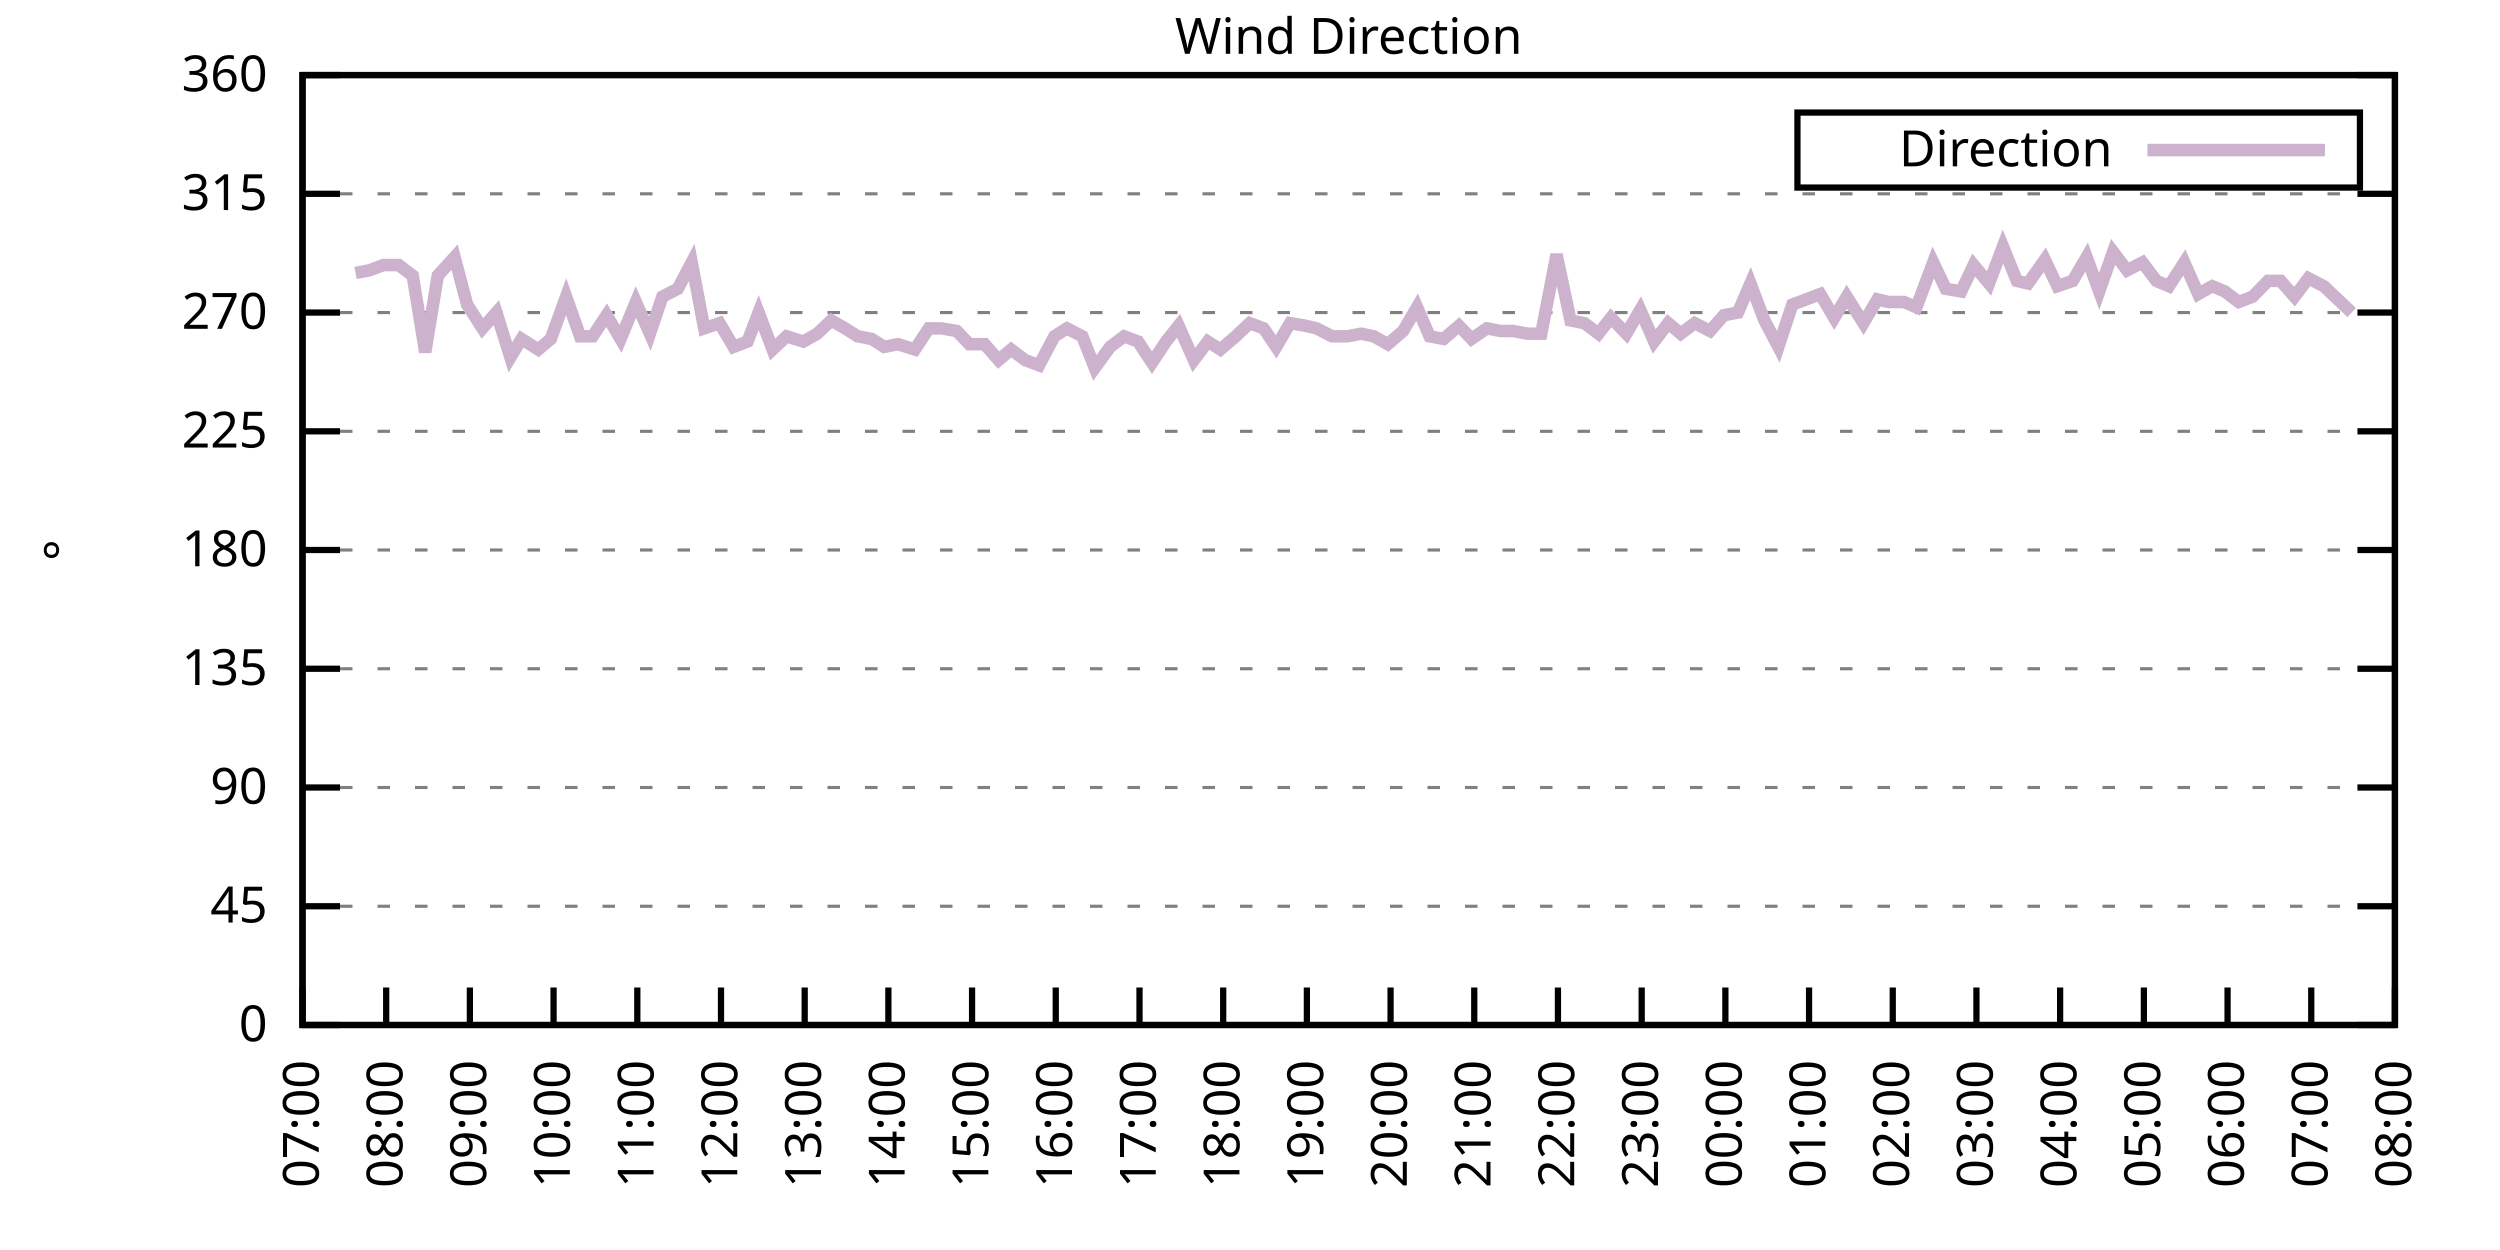
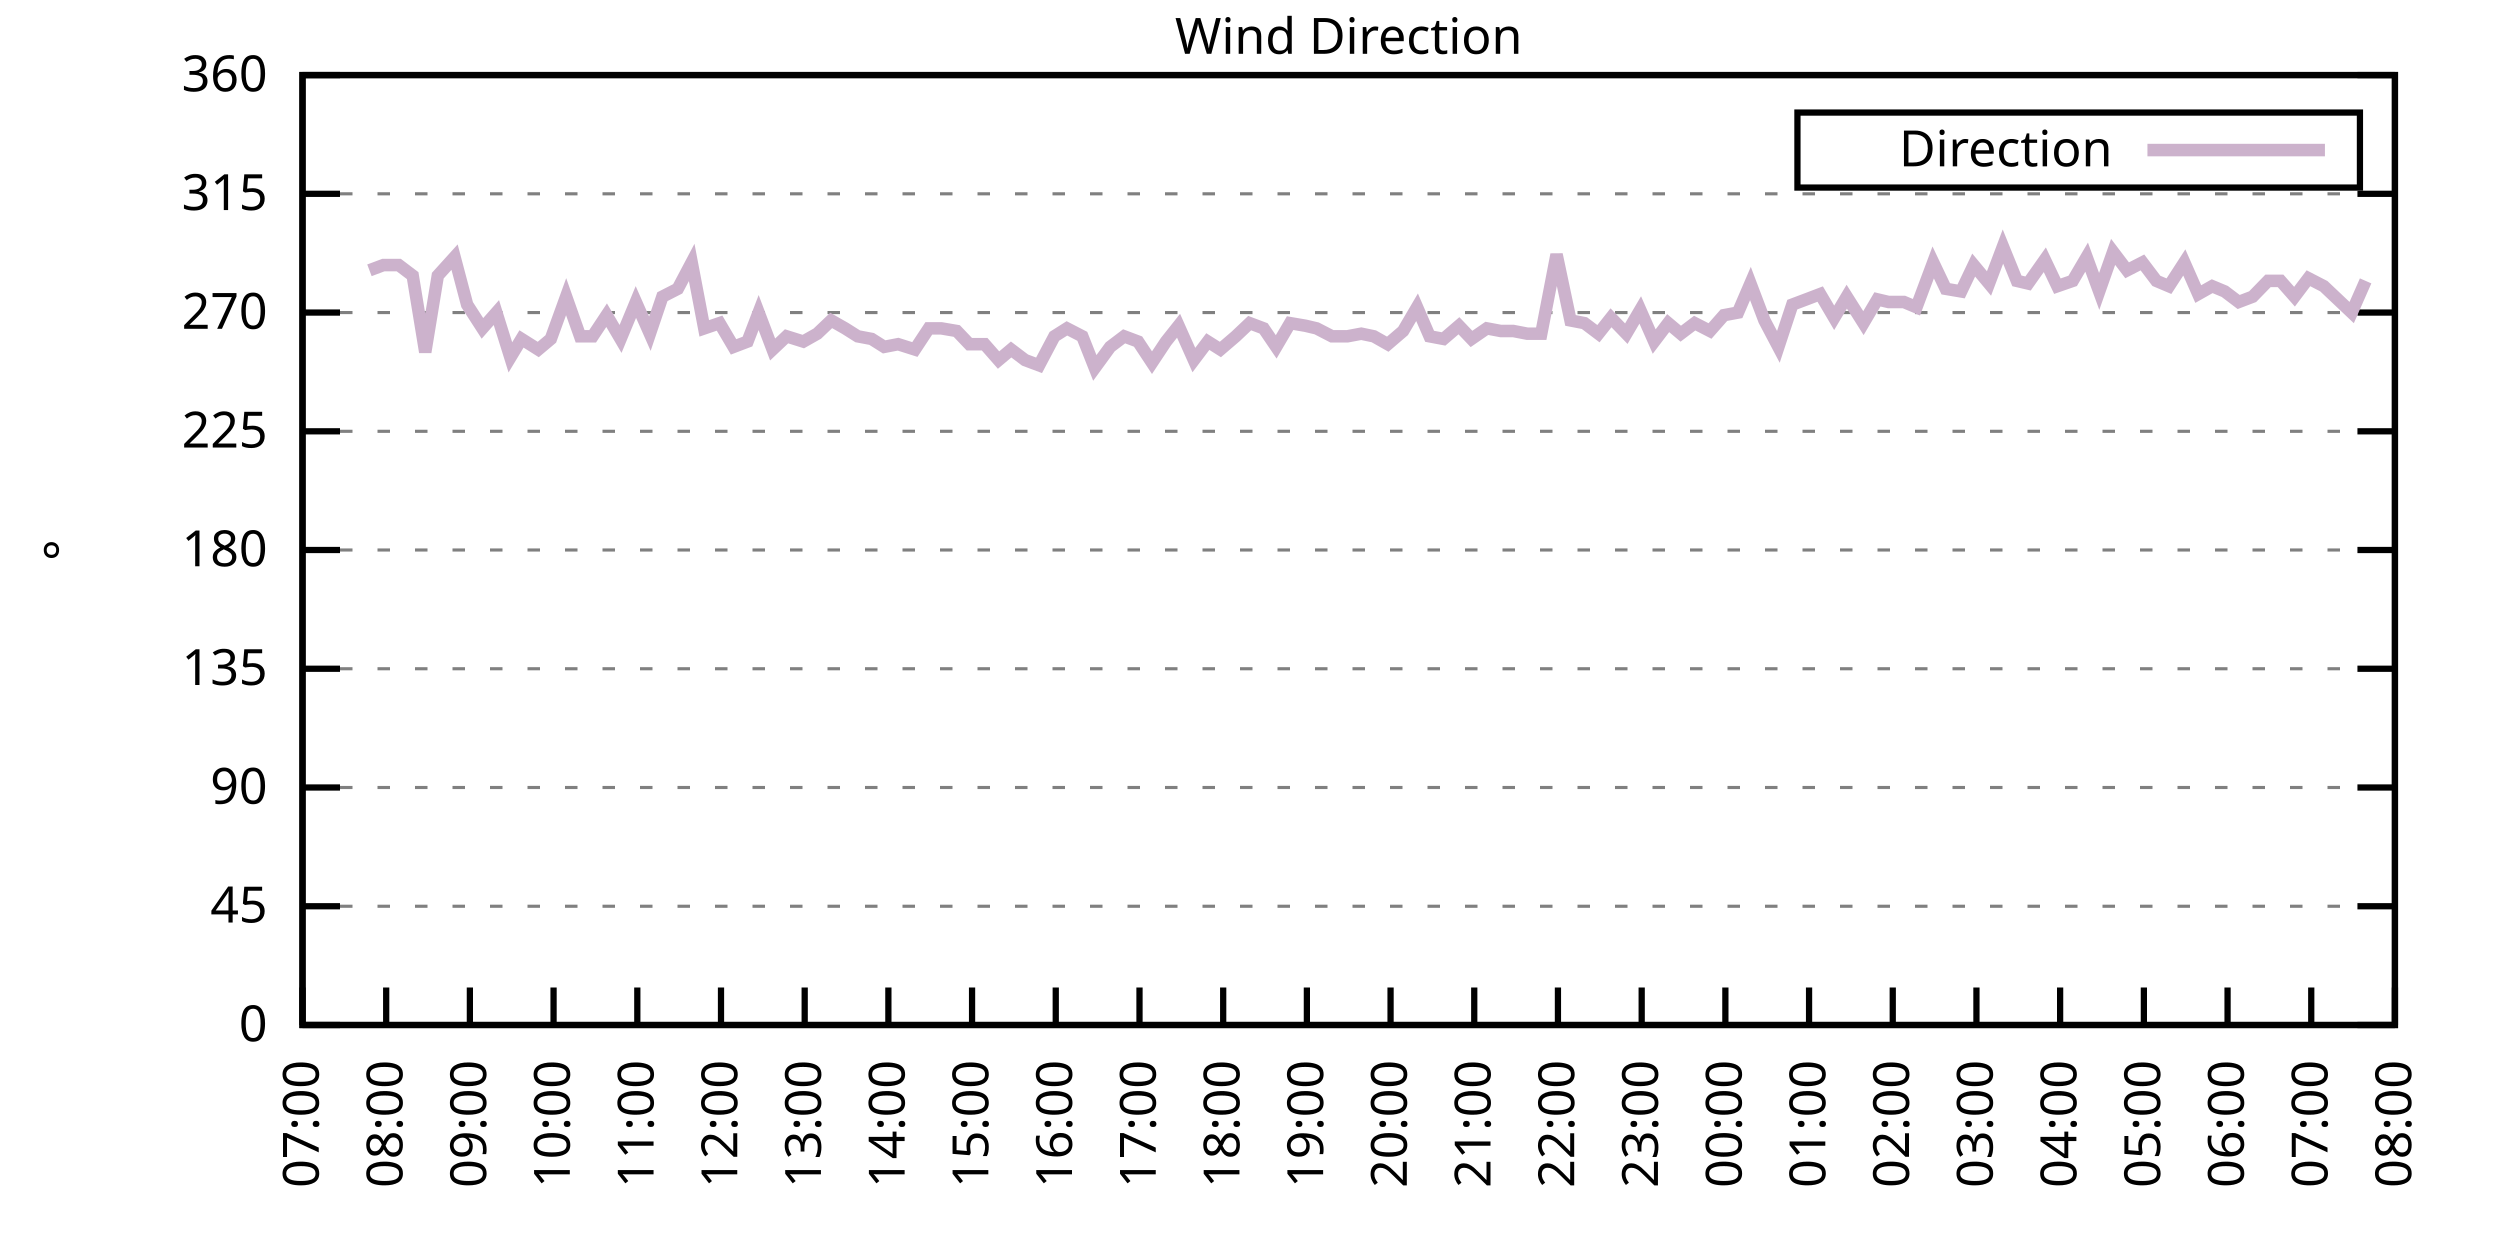
<svg xmlns="http://www.w3.org/2000/svg" xmlns:xlink="http://www.w3.org/1999/xlink" width="400" height="200" viewBox="0 0 400 200">
  <g id="gnuplot_canvas">
    <rect x="0" y="0" width="400" height="200" fill="none" />
    <defs>
      <circle id="gpDot" r="0.5" stroke-width="0.5" stroke="currentColor" />
      <path id="gpPt0" stroke-width="0.333" stroke="currentColor" d="M-1,0 h2 M0,-1 v2" />
      <path id="gpPt1" stroke-width="0.333" stroke="currentColor" d="M-1,-1 L1,1 M1,-1 L-1,1" />
      <path id="gpPt2" stroke-width="0.333" stroke="currentColor" d="M-1,0 L1,0 M0,-1 L0,1 M-1,-1 L1,1 M-1,1 L1,-1" />
      <rect id="gpPt3" stroke-width="0.333" stroke="currentColor" x="-1" y="-1" width="2" height="2" />
      <rect id="gpPt4" stroke-width="0.333" stroke="currentColor" fill="currentColor" x="-1" y="-1" width="2" height="2" />
      <circle id="gpPt5" stroke-width="0.333" stroke="currentColor" cx="0" cy="0" r="1" />
      <use xlink:href="#gpPt5" id="gpPt6" fill="currentColor" stroke="none" />
      <path id="gpPt7" stroke-width="0.333" stroke="currentColor" d="M0,-1.33 L-1.33,0.67 L1.33,0.67 z" />
      <use xlink:href="#gpPt7" id="gpPt8" fill="currentColor" stroke="none" />
      <use xlink:href="#gpPt7" id="gpPt9" stroke="currentColor" transform="rotate(180)" />
      <use xlink:href="#gpPt9" id="gpPt10" fill="currentColor" stroke="none" />
      <use xlink:href="#gpPt3" id="gpPt11" stroke="currentColor" transform="rotate(45)" />
      <use xlink:href="#gpPt11" id="gpPt12" fill="currentColor" stroke="none" />
      <path id="gpPt13" stroke-width="0.333" stroke="currentColor" d="M0,1.330 L1.265,0.411 L0.782,-1.067 L-0.782,-1.076 L-1.265,0.411 z" />
      <use xlink:href="#gpPt13" id="gpPt14" fill="currentColor" stroke="none" />
      <filter id="textbox" filterUnits="objectBoundingBox" x="0" y="0" height="1" width="1">
        <feFlood flood-color="white" flood-opacity="1" result="bgnd" />
        <feComposite in="SourceGraphic" in2="bgnd" operator="atop" />
      </filter>
      <filter id="greybox" filterUnits="objectBoundingBox" x="0" y="0" height="1" width="1">
        <feFlood flood-color="lightgrey" flood-opacity="1" result="grey" />
        <feComposite in="SourceGraphic" in2="grey" operator="atop" />
      </filter>
    </defs>
    <g fill="none" color="white" stroke="currentColor" stroke-width="1.00" stroke-linecap="butt" stroke-linejoin="miter">
</g>
    <g fill="none" color="black" stroke="currentColor" stroke-width="1.00" stroke-linecap="butt" stroke-linejoin="miter">
      <g stroke="none" shape-rendering="crispEdges">
        <polygon fill="rgb(255, 255, 255)" points="48.40,164.00 383.18,164.00 383.18,12.02 48.40,12.02 " />
      </g>
    </g>
    <g fill="none" color="black" stroke="currentColor" stroke-width="1.00" stroke-linecap="butt" stroke-linejoin="miter">
</g>
    <g fill="none" color="black" stroke="black" stroke-width="0.50" stroke-linecap="butt" stroke-linejoin="miter">
</g>
    <g fill="none" color="gray" stroke="currentColor" stroke-width="0.50" stroke-linecap="butt" stroke-linejoin="miter">
      <path stroke="gray" stroke-dasharray="2,4" class="gridline" d="M48.40,164.00 L383.19,164.00  " />
    </g>
    <g fill="none" color="gray" stroke="gray" stroke-width="1.00" stroke-linecap="butt" stroke-linejoin="miter">
</g>
    <g fill="none" color="black" stroke="currentColor" stroke-width="1.00" stroke-linecap="butt" stroke-linejoin="miter">
      <path stroke="black" d="M48.40,164.00 L54.40,164.00 M383.19,164.00 L377.19,164.00  " />
      <g transform="translate(42.80,166.60)" stroke="none" fill="black" font-family="Sans" font-size="8.00" text-anchor="end">
        <text>
          <tspan font-family="Sans"> 0</tspan>
        </text>
      </g>
    </g>
    <g fill="none" color="black" stroke="currentColor" stroke-width="1.00" stroke-linecap="butt" stroke-linejoin="miter">
</g>
    <g fill="none" color="black" stroke="black" stroke-width="0.50" stroke-linecap="butt" stroke-linejoin="miter">
</g>
    <g fill="none" color="gray" stroke="currentColor" stroke-width="0.50" stroke-linecap="butt" stroke-linejoin="miter">
      <path stroke="gray" stroke-dasharray="2,4" class="gridline" d="M48.40,145.00 L383.19,145.00  " />
    </g>
    <g fill="none" color="gray" stroke="gray" stroke-width="1.00" stroke-linecap="butt" stroke-linejoin="miter">
</g>
    <g fill="none" color="black" stroke="currentColor" stroke-width="1.00" stroke-linecap="butt" stroke-linejoin="miter">
      <path stroke="black" d="M48.40,145.00 L54.40,145.00 M383.19,145.00 L377.19,145.00  " />
      <g transform="translate(42.80,147.60)" stroke="none" fill="black" font-family="Sans" font-size="8.00" text-anchor="end">
        <text>
          <tspan font-family="Sans"> 45</tspan>
        </text>
      </g>
    </g>
    <g fill="none" color="black" stroke="currentColor" stroke-width="1.00" stroke-linecap="butt" stroke-linejoin="miter">
</g>
    <g fill="none" color="black" stroke="black" stroke-width="0.50" stroke-linecap="butt" stroke-linejoin="miter">
</g>
    <g fill="none" color="gray" stroke="currentColor" stroke-width="0.50" stroke-linecap="butt" stroke-linejoin="miter">
      <path stroke="gray" stroke-dasharray="2,4" class="gridline" d="M48.40,126.00 L383.19,126.00  " />
    </g>
    <g fill="none" color="gray" stroke="gray" stroke-width="1.00" stroke-linecap="butt" stroke-linejoin="miter">
</g>
    <g fill="none" color="black" stroke="currentColor" stroke-width="1.00" stroke-linecap="butt" stroke-linejoin="miter">
      <path stroke="black" d="M48.40,126.00 L54.40,126.00 M383.19,126.00 L377.19,126.00  " />
      <g transform="translate(42.80,128.60)" stroke="none" fill="black" font-family="Sans" font-size="8.00" text-anchor="end">
        <text>
          <tspan font-family="Sans"> 90</tspan>
        </text>
      </g>
    </g>
    <g fill="none" color="black" stroke="currentColor" stroke-width="1.00" stroke-linecap="butt" stroke-linejoin="miter">
</g>
    <g fill="none" color="black" stroke="black" stroke-width="0.50" stroke-linecap="butt" stroke-linejoin="miter">
</g>
    <g fill="none" color="gray" stroke="currentColor" stroke-width="0.50" stroke-linecap="butt" stroke-linejoin="miter">
      <path stroke="gray" stroke-dasharray="2,4" class="gridline" d="M48.40,107.00 L383.19,107.00  " />
    </g>
    <g fill="none" color="gray" stroke="gray" stroke-width="1.00" stroke-linecap="butt" stroke-linejoin="miter">
</g>
    <g fill="none" color="black" stroke="currentColor" stroke-width="1.00" stroke-linecap="butt" stroke-linejoin="miter">
      <path stroke="black" d="M48.40,107.00 L54.40,107.00 M383.19,107.00 L377.19,107.00  " />
      <g transform="translate(42.80,109.60)" stroke="none" fill="black" font-family="Sans" font-size="8.00" text-anchor="end">
        <text>
          <tspan font-family="Sans"> 135</tspan>
        </text>
      </g>
    </g>
    <g fill="none" color="black" stroke="currentColor" stroke-width="1.00" stroke-linecap="butt" stroke-linejoin="miter">
</g>
    <g fill="none" color="black" stroke="black" stroke-width="0.50" stroke-linecap="butt" stroke-linejoin="miter">
</g>
    <g fill="none" color="gray" stroke="currentColor" stroke-width="0.50" stroke-linecap="butt" stroke-linejoin="miter">
      <path stroke="gray" stroke-dasharray="2,4" class="gridline" d="M48.40,88.00 L383.19,88.00  " />
    </g>
    <g fill="none" color="gray" stroke="gray" stroke-width="1.00" stroke-linecap="butt" stroke-linejoin="miter">
</g>
    <g fill="none" color="black" stroke="currentColor" stroke-width="1.00" stroke-linecap="butt" stroke-linejoin="miter">
      <path stroke="black" d="M48.40,88.00 L54.40,88.00 M383.19,88.00 L377.19,88.00  " />
      <g transform="translate(42.80,90.60)" stroke="none" fill="black" font-family="Sans" font-size="8.00" text-anchor="end">
        <text>
          <tspan font-family="Sans"> 180</tspan>
        </text>
      </g>
    </g>
    <g fill="none" color="black" stroke="currentColor" stroke-width="1.00" stroke-linecap="butt" stroke-linejoin="miter">
</g>
    <g fill="none" color="black" stroke="black" stroke-width="0.50" stroke-linecap="butt" stroke-linejoin="miter">
</g>
    <g fill="none" color="gray" stroke="currentColor" stroke-width="0.50" stroke-linecap="butt" stroke-linejoin="miter">
      <path stroke="gray" stroke-dasharray="2,4" class="gridline" d="M48.40,69.01 L383.19,69.01  " />
    </g>
    <g fill="none" color="gray" stroke="gray" stroke-width="1.00" stroke-linecap="butt" stroke-linejoin="miter">
</g>
    <g fill="none" color="black" stroke="currentColor" stroke-width="1.00" stroke-linecap="butt" stroke-linejoin="miter">
      <path stroke="black" d="M48.40,69.01 L54.40,69.01 M383.19,69.01 L377.19,69.01  " />
      <g transform="translate(42.80,71.61)" stroke="none" fill="black" font-family="Sans" font-size="8.00" text-anchor="end">
        <text>
          <tspan font-family="Sans"> 225</tspan>
        </text>
      </g>
    </g>
    <g fill="none" color="black" stroke="currentColor" stroke-width="1.00" stroke-linecap="butt" stroke-linejoin="miter">
</g>
    <g fill="none" color="black" stroke="black" stroke-width="0.50" stroke-linecap="butt" stroke-linejoin="miter">
</g>
    <g fill="none" color="gray" stroke="currentColor" stroke-width="0.50" stroke-linecap="butt" stroke-linejoin="miter">
      <path stroke="gray" stroke-dasharray="2,4" class="gridline" d="M48.40,50.01 L383.19,50.01  " />
    </g>
    <g fill="none" color="gray" stroke="gray" stroke-width="1.00" stroke-linecap="butt" stroke-linejoin="miter">
</g>
    <g fill="none" color="black" stroke="currentColor" stroke-width="1.00" stroke-linecap="butt" stroke-linejoin="miter">
      <path stroke="black" d="M48.40,50.01 L54.40,50.01 M383.19,50.01 L377.19,50.01  " />
      <g transform="translate(42.80,52.61)" stroke="none" fill="black" font-family="Sans" font-size="8.00" text-anchor="end">
        <text>
          <tspan font-family="Sans"> 270</tspan>
        </text>
      </g>
    </g>
    <g fill="none" color="black" stroke="currentColor" stroke-width="1.00" stroke-linecap="butt" stroke-linejoin="miter">
</g>
    <g fill="none" color="black" stroke="black" stroke-width="0.50" stroke-linecap="butt" stroke-linejoin="miter">
</g>
    <g fill="none" color="gray" stroke="currentColor" stroke-width="0.50" stroke-linecap="butt" stroke-linejoin="miter">
      <path stroke="gray" stroke-dasharray="2,4" class="gridline" d="M48.40,31.01 L383.19,31.01  " />
    </g>
    <g fill="none" color="gray" stroke="gray" stroke-width="1.00" stroke-linecap="butt" stroke-linejoin="miter">
</g>
    <g fill="none" color="black" stroke="currentColor" stroke-width="1.00" stroke-linecap="butt" stroke-linejoin="miter">
      <path stroke="black" d="M48.40,31.01 L54.40,31.01 M383.19,31.01 L377.19,31.01  " />
      <g transform="translate(42.80,33.61)" stroke="none" fill="black" font-family="Sans" font-size="8.00" text-anchor="end">
        <text>
          <tspan font-family="Sans"> 315</tspan>
        </text>
      </g>
    </g>
    <g fill="none" color="black" stroke="currentColor" stroke-width="1.00" stroke-linecap="butt" stroke-linejoin="miter">
</g>
    <g fill="none" color="black" stroke="black" stroke-width="0.50" stroke-linecap="butt" stroke-linejoin="miter">
</g>
    <g fill="none" color="gray" stroke="currentColor" stroke-width="0.50" stroke-linecap="butt" stroke-linejoin="miter">
      <path stroke="gray" stroke-dasharray="2,4" class="gridline" d="M48.40,12.01 L383.19,12.01  " />
    </g>
    <g fill="none" color="gray" stroke="gray" stroke-width="1.00" stroke-linecap="butt" stroke-linejoin="miter">
</g>
    <g fill="none" color="black" stroke="currentColor" stroke-width="1.00" stroke-linecap="butt" stroke-linejoin="miter">
      <path stroke="black" d="M48.40,12.01 L54.40,12.01 M383.19,12.01 L377.19,12.01  " />
      <g transform="translate(42.80,14.61)" stroke="none" fill="black" font-family="Sans" font-size="8.00" text-anchor="end">
        <text>
          <tspan font-family="Sans"> 360</tspan>
        </text>
      </g>
    </g>
    <g fill="none" color="black" stroke="currentColor" stroke-width="1.00" stroke-linecap="butt" stroke-linejoin="miter">
      <path stroke="black" d="M48.40,164.00 L48.40,158.00  " />
      <g transform="translate(51.00,169.60) rotate(270.00)" stroke="none" fill="black" font-family="Sans" font-size="8.00" text-anchor="end">
        <text>
          <tspan font-family="Sans">07:00</tspan>
        </text>
      </g>
    </g>
    <g fill="none" color="black" stroke="currentColor" stroke-width="1.00" stroke-linecap="butt" stroke-linejoin="miter">
      <path stroke="black" d="M61.79,164.00 L61.79,158.00  " />
      <g transform="translate(64.39,169.60) rotate(270.00)" stroke="none" fill="black" font-family="Sans" font-size="8.00" text-anchor="end">
        <text>
          <tspan font-family="Sans">08:00</tspan>
        </text>
      </g>
    </g>
    <g fill="none" color="black" stroke="currentColor" stroke-width="1.00" stroke-linecap="butt" stroke-linejoin="miter">
      <path stroke="black" d="M75.18,164.00 L75.18,158.00  " />
      <g transform="translate(77.78,169.60) rotate(270.00)" stroke="none" fill="black" font-family="Sans" font-size="8.00" text-anchor="end">
        <text>
          <tspan font-family="Sans">09:00</tspan>
        </text>
      </g>
    </g>
    <g fill="none" color="black" stroke="currentColor" stroke-width="1.00" stroke-linecap="butt" stroke-linejoin="miter">
      <path stroke="black" d="M88.57,164.00 L88.57,158.00  " />
      <g transform="translate(91.17,169.60) rotate(270.00)" stroke="none" fill="black" font-family="Sans" font-size="8.00" text-anchor="end">
        <text>
          <tspan font-family="Sans">10:00</tspan>
        </text>
      </g>
    </g>
    <g fill="none" color="black" stroke="currentColor" stroke-width="1.00" stroke-linecap="butt" stroke-linejoin="miter">
      <path stroke="black" d="M101.97,164.00 L101.97,158.00  " />
      <g transform="translate(104.57,169.60) rotate(270.00)" stroke="none" fill="black" font-family="Sans" font-size="8.00" text-anchor="end">
        <text>
          <tspan font-family="Sans">11:00</tspan>
        </text>
      </g>
    </g>
    <g fill="none" color="black" stroke="currentColor" stroke-width="1.00" stroke-linecap="butt" stroke-linejoin="miter">
      <path stroke="black" d="M115.36,164.00 L115.36,158.00  " />
      <g transform="translate(117.96,169.60) rotate(270.00)" stroke="none" fill="black" font-family="Sans" font-size="8.00" text-anchor="end">
        <text>
          <tspan font-family="Sans">12:00</tspan>
        </text>
      </g>
    </g>
    <g fill="none" color="black" stroke="currentColor" stroke-width="1.00" stroke-linecap="butt" stroke-linejoin="miter">
      <path stroke="black" d="M128.75,164.00 L128.75,158.00  " />
      <g transform="translate(131.35,169.60) rotate(270.00)" stroke="none" fill="black" font-family="Sans" font-size="8.00" text-anchor="end">
        <text>
          <tspan font-family="Sans">13:00</tspan>
        </text>
      </g>
    </g>
    <g fill="none" color="black" stroke="currentColor" stroke-width="1.00" stroke-linecap="butt" stroke-linejoin="miter">
      <path stroke="black" d="M142.14,164.00 L142.14,158.00  " />
      <g transform="translate(144.74,169.60) rotate(270.00)" stroke="none" fill="black" font-family="Sans" font-size="8.00" text-anchor="end">
        <text>
          <tspan font-family="Sans">14:00</tspan>
        </text>
      </g>
    </g>
    <g fill="none" color="black" stroke="currentColor" stroke-width="1.00" stroke-linecap="butt" stroke-linejoin="miter">
      <path stroke="black" d="M155.53,164.00 L155.53,158.00  " />
      <g transform="translate(158.13,169.60) rotate(270.00)" stroke="none" fill="black" font-family="Sans" font-size="8.00" text-anchor="end">
        <text>
          <tspan font-family="Sans">15:00</tspan>
        </text>
      </g>
    </g>
    <g fill="none" color="black" stroke="currentColor" stroke-width="1.00" stroke-linecap="butt" stroke-linejoin="miter">
      <path stroke="black" d="M168.92,164.00 L168.92,158.00  " />
      <g transform="translate(171.52,169.60) rotate(270.00)" stroke="none" fill="black" font-family="Sans" font-size="8.00" text-anchor="end">
        <text>
          <tspan font-family="Sans">16:00</tspan>
        </text>
      </g>
    </g>
    <g fill="none" color="black" stroke="currentColor" stroke-width="1.00" stroke-linecap="butt" stroke-linejoin="miter">
      <path stroke="black" d="M182.32,164.00 L182.32,158.00  " />
      <g transform="translate(184.92,169.60) rotate(270.00)" stroke="none" fill="black" font-family="Sans" font-size="8.00" text-anchor="end">
        <text>
          <tspan font-family="Sans">17:00</tspan>
        </text>
      </g>
    </g>
    <g fill="none" color="black" stroke="currentColor" stroke-width="1.00" stroke-linecap="butt" stroke-linejoin="miter">
      <path stroke="black" d="M195.71,164.00 L195.71,158.00  " />
      <g transform="translate(198.31,169.60) rotate(270.00)" stroke="none" fill="black" font-family="Sans" font-size="8.00" text-anchor="end">
        <text>
          <tspan font-family="Sans">18:00</tspan>
        </text>
      </g>
    </g>
    <g fill="none" color="black" stroke="currentColor" stroke-width="1.00" stroke-linecap="butt" stroke-linejoin="miter">
      <path stroke="black" d="M209.10,164.00 L209.10,158.00  " />
      <g transform="translate(211.70,169.60) rotate(270.00)" stroke="none" fill="black" font-family="Sans" font-size="8.00" text-anchor="end">
        <text>
          <tspan font-family="Sans">19:00</tspan>
        </text>
      </g>
    </g>
    <g fill="none" color="black" stroke="currentColor" stroke-width="1.00" stroke-linecap="butt" stroke-linejoin="miter">
      <path stroke="black" d="M222.49,164.00 L222.49,158.00  " />
      <g transform="translate(225.09,169.60) rotate(270.00)" stroke="none" fill="black" font-family="Sans" font-size="8.00" text-anchor="end">
        <text>
          <tspan font-family="Sans">20:00</tspan>
        </text>
      </g>
    </g>
    <g fill="none" color="black" stroke="currentColor" stroke-width="1.00" stroke-linecap="butt" stroke-linejoin="miter">
      <path stroke="black" d="M235.88,164.00 L235.88,158.00  " />
      <g transform="translate(238.48,169.60) rotate(270.00)" stroke="none" fill="black" font-family="Sans" font-size="8.00" text-anchor="end">
        <text>
          <tspan font-family="Sans">21:00</tspan>
        </text>
      </g>
    </g>
    <g fill="none" color="black" stroke="currentColor" stroke-width="1.00" stroke-linecap="butt" stroke-linejoin="miter">
      <path stroke="black" d="M249.27,164.00 L249.27,158.00  " />
      <g transform="translate(251.87,169.60) rotate(270.00)" stroke="none" fill="black" font-family="Sans" font-size="8.00" text-anchor="end">
        <text>
          <tspan font-family="Sans">22:00</tspan>
        </text>
      </g>
    </g>
    <g fill="none" color="black" stroke="currentColor" stroke-width="1.00" stroke-linecap="butt" stroke-linejoin="miter">
      <path stroke="black" d="M262.67,164.00 L262.67,158.00  " />
      <g transform="translate(265.27,169.60) rotate(270.00)" stroke="none" fill="black" font-family="Sans" font-size="8.00" text-anchor="end">
        <text>
          <tspan font-family="Sans">23:00</tspan>
        </text>
      </g>
    </g>
    <g fill="none" color="black" stroke="currentColor" stroke-width="1.00" stroke-linecap="butt" stroke-linejoin="miter">
      <path stroke="black" d="M276.06,164.00 L276.06,158.00  " />
      <g transform="translate(278.66,169.60) rotate(270.00)" stroke="none" fill="black" font-family="Sans" font-size="8.00" text-anchor="end">
        <text>
          <tspan font-family="Sans">00:00</tspan>
        </text>
      </g>
    </g>
    <g fill="none" color="black" stroke="currentColor" stroke-width="1.00" stroke-linecap="butt" stroke-linejoin="miter">
      <path stroke="black" d="M289.45,164.00 L289.45,158.00  " />
      <g transform="translate(292.05,169.60) rotate(270.00)" stroke="none" fill="black" font-family="Sans" font-size="8.00" text-anchor="end">
        <text>
          <tspan font-family="Sans">01:00</tspan>
        </text>
      </g>
    </g>
    <g fill="none" color="black" stroke="currentColor" stroke-width="1.00" stroke-linecap="butt" stroke-linejoin="miter">
      <path stroke="black" d="M302.84,164.00 L302.84,158.00  " />
      <g transform="translate(305.44,169.60) rotate(270.00)" stroke="none" fill="black" font-family="Sans" font-size="8.00" text-anchor="end">
        <text>
          <tspan font-family="Sans">02:00</tspan>
        </text>
      </g>
    </g>
    <g fill="none" color="black" stroke="currentColor" stroke-width="1.00" stroke-linecap="butt" stroke-linejoin="miter">
      <path stroke="black" d="M316.23,164.00 L316.23,158.00  " />
      <g transform="translate(318.83,169.60) rotate(270.00)" stroke="none" fill="black" font-family="Sans" font-size="8.00" text-anchor="end">
        <text>
          <tspan font-family="Sans">03:00</tspan>
        </text>
      </g>
    </g>
    <g fill="none" color="black" stroke="currentColor" stroke-width="1.00" stroke-linecap="butt" stroke-linejoin="miter">
      <path stroke="black" d="M329.62,164.00 L329.62,158.00  " />
      <g transform="translate(332.22,169.60) rotate(270.00)" stroke="none" fill="black" font-family="Sans" font-size="8.00" text-anchor="end">
        <text>
          <tspan font-family="Sans">04:00</tspan>
        </text>
      </g>
    </g>
    <g fill="none" color="black" stroke="currentColor" stroke-width="1.00" stroke-linecap="butt" stroke-linejoin="miter">
      <path stroke="black" d="M343.02,164.00 L343.02,158.00  " />
      <g transform="translate(345.62,169.60) rotate(270.00)" stroke="none" fill="black" font-family="Sans" font-size="8.00" text-anchor="end">
        <text>
          <tspan font-family="Sans">05:00</tspan>
        </text>
      </g>
    </g>
    <g fill="none" color="black" stroke="currentColor" stroke-width="1.00" stroke-linecap="butt" stroke-linejoin="miter">
      <path stroke="black" d="M356.41,164.00 L356.41,158.00  " />
      <g transform="translate(359.01,169.60) rotate(270.00)" stroke="none" fill="black" font-family="Sans" font-size="8.00" text-anchor="end">
        <text>
          <tspan font-family="Sans">06:00</tspan>
        </text>
      </g>
    </g>
    <g fill="none" color="black" stroke="currentColor" stroke-width="1.00" stroke-linecap="butt" stroke-linejoin="miter">
      <path stroke="black" d="M369.80,164.00 L369.80,158.00  " />
      <g transform="translate(372.40,169.60) rotate(270.00)" stroke="none" fill="black" font-family="Sans" font-size="8.00" text-anchor="end">
        <text>
          <tspan font-family="Sans">07:00</tspan>
        </text>
      </g>
    </g>
    <g fill="none" color="black" stroke="currentColor" stroke-width="1.00" stroke-linecap="butt" stroke-linejoin="miter">
      <path stroke="black" d="M383.19,164.00 L383.19,158.00  " />
      <g transform="translate(385.79,169.60) rotate(270.00)" stroke="none" fill="black" font-family="Sans" font-size="8.00" text-anchor="end">
        <text>
          <tspan font-family="Sans">08:00</tspan>
        </text>
      </g>
    </g>
    <g fill="none" color="black" stroke="currentColor" stroke-width="1.00" stroke-linecap="butt" stroke-linejoin="miter">
</g>
    <g fill="none" color="black" stroke="currentColor" stroke-width="1.00" stroke-linecap="butt" stroke-linejoin="miter">
      <path stroke="black" d="M48.40,12.01 L48.40,164.00 L383.19,164.00 L383.19,12.01 L48.40,12.01 Z  " />
    </g>
    <g fill="none" color="black" stroke="currentColor" stroke-width="1.00" stroke-linecap="butt" stroke-linejoin="miter">
</g>
    <g fill="none" color="black" stroke="currentColor" stroke-width="1.00" stroke-linecap="butt" stroke-linejoin="miter">
      <path stroke="black" d="M287.59,30.01 L287.59,18.01 L377.59,18.01 L377.59,30.01 L287.59,30.01 Z  " />
    </g>
    <g id="Wind_direction_plot_1">
      <g fill="none" color="white" stroke="black" stroke-width="2.00" stroke-linecap="butt" stroke-linejoin="miter">
</g>
      <g fill="none" color="black" stroke="currentColor" stroke-width="2.00" stroke-linecap="butt" stroke-linejoin="miter">
        <g transform="translate(337.99,26.61)" stroke="none" fill="black" font-family="Sans" font-size="8.00" text-anchor="end">
          <text>
            <tspan font-family="Sans">Direction</tspan>
          </text>
        </g>
      </g>
      <g fill="none" color="black" stroke="currentColor" stroke-width="2.00" stroke-linecap="butt" stroke-linejoin="miter">
-         <path stroke="rgb(204, 178, 204)" d="M343.59,24.01 L371.99,24.01 M56.88,43.67 L59.11,43.25 L61.35,42.41 L63.80,42.41 L66.03,44.10 L68.04,56.34   L70.05,44.10 L72.73,41.14 L74.74,48.74 L77.19,52.54 L79.42,50.01 L81.66,57.18 L83.44,54.23 L86.12,55.92   L88.13,54.23 L90.58,47.47 L92.82,53.81 L94.82,53.81 L97.06,50.43 L99.29,54.23 L101.74,48.32 L103.98,53.39   L105.98,47.47 L108.44,46.21 L110.67,41.99 L112.68,52.54 L115.13,51.70 L117.37,55.50 L119.60,54.65 L121.38,50.01   L123.62,55.92 L125.85,53.81 L128.53,54.65 L130.76,53.39 L132.99,51.27 L135.22,52.54 L137.23,53.81 L139.46,54.23   L141.47,55.50 L143.70,55.07 L146.38,55.92 L148.61,52.54 L150.62,52.54 L153.08,52.96 L155.09,55.07 L157.54,55.07   L159.77,57.61 L161.78,55.92 L164.01,57.61 L166.25,58.45 L168.70,53.81 L170.71,52.54 L173.17,53.81 L175.17,58.87   L177.63,55.50 L179.86,53.81 L182.09,54.65 L184.32,58.03 L186.56,54.65 L188.57,52.12 L191.02,57.61 L193.25,54.65   L195.26,55.92 L197.72,53.81 L199.95,51.70 L202.18,52.54 L204.19,55.50 L206.42,51.70 L208.88,52.12 L210.66,52.54   L213.12,53.81 L215.57,53.81 L217.80,53.39 L219.81,53.81 L222.04,55.07 L224.50,52.96 L226.73,49.16 L228.74,53.81   L230.97,54.23 L233.43,52.12 L235.44,54.23 L237.89,52.54 L240.12,52.96 L242.13,52.96 L244.36,53.39 L246.60,53.39   L249.05,40.72 L251.28,51.27 L253.51,51.70 L255.75,53.39 L257.76,50.85 L260.21,53.39 L262.44,49.59 L264.67,54.65   L266.91,51.70 L268.92,53.39 L271.15,51.70 L273.60,52.96 L275.83,50.43 L278.07,50.01 L280.07,45.36 L282.31,51.27   L284.54,55.50 L286.77,48.74 L289.00,47.90 L291.23,47.05 L293.47,50.85 L295.48,47.47 L298.15,51.70 L300.39,47.90   L302.17,48.32 L304.63,48.32 L306.63,49.16 L309.31,41.99 L311.32,46.21 L313.78,46.63 L315.79,42.41 L318.24,45.36   L320.47,39.45 L322.70,44.94 L324.49,45.36 L327.17,41.56 L329.18,45.79 L331.63,44.94 L333.86,41.14 L335.87,46.63   L338.10,40.30 L340.34,43.25 L342.79,41.99 L345.02,44.94 L347.03,45.79 L349.49,41.99 L351.72,47.05 L353.95,45.79   L355.96,46.63 L358.19,48.32 L360.42,47.47 L362.88,44.94 L364.89,44.94 L367.12,47.47 L369.35,44.52 L371.81,45.79   L374.04,47.90 L376.27,50.01  " />
+         <path stroke="rgb(204, 178, 204)" d="M343.59,24.01 L371.99,24.01 M59.11,43.25 L61.35,42.41 L63.80,42.41 L66.03,44.10 L68.04,56.34 L70.05,44.10   L72.73,41.14 L74.74,48.74 L77.19,52.54 L79.42,50.01 L81.66,57.18 L83.44,54.23 L86.12,55.92 L88.13,54.23   L90.58,47.47 L92.82,53.81 L94.82,53.81 L97.06,50.43 L99.29,54.23 L101.74,48.32 L103.98,53.39 L105.98,47.47   L108.44,46.21 L110.67,41.99 L112.68,52.54 L115.13,51.70 L117.37,55.50 L119.60,54.65 L121.38,50.01 L123.62,55.92   L125.85,53.81 L128.53,54.65 L130.76,53.39 L132.99,51.27 L135.22,52.54 L137.23,53.81 L139.46,54.23 L141.47,55.50   L143.70,55.07 L146.38,55.92 L148.61,52.54 L150.62,52.54 L153.08,52.96 L155.09,55.07 L157.54,55.07 L159.77,57.61   L161.78,55.92 L164.01,57.61 L166.25,58.45 L168.70,53.81 L170.71,52.54 L173.17,53.81 L175.17,58.87 L177.63,55.50   L179.86,53.81 L182.09,54.65 L184.32,58.03 L186.56,54.65 L188.57,52.12 L191.02,57.61 L193.25,54.65 L195.26,55.92   L197.72,53.81 L199.95,51.70 L202.18,52.54 L204.19,55.50 L206.42,51.70 L208.88,52.12 L210.66,52.54 L213.12,53.81   L215.57,53.81 L217.80,53.39 L219.81,53.81 L222.04,55.07 L224.50,52.96 L226.73,49.16 L228.74,53.81 L230.97,54.23   L233.43,52.12 L235.44,54.23 L237.89,52.54 L240.12,52.96 L242.13,52.96 L244.36,53.39 L246.60,53.39 L249.05,40.72   L251.28,51.27 L253.51,51.70 L255.75,53.39 L257.76,50.85 L260.21,53.39 L262.44,49.59 L264.67,54.65 L266.91,51.70   L268.92,53.39 L271.15,51.70 L273.60,52.96 L275.83,50.43 L278.07,50.01 L280.07,45.36 L282.31,51.27 L284.54,55.50   L286.77,48.74 L289.00,47.90 L291.23,47.05 L293.47,50.85 L295.48,47.47 L298.15,51.70 L300.39,47.90 L302.17,48.32   L304.63,48.32 L306.63,49.16 L309.31,41.99 L311.32,46.21 L313.78,46.63 L315.79,42.41 L318.24,45.36 L320.47,39.45   L322.70,44.94 L324.49,45.36 L327.17,41.56 L329.18,45.79 L331.63,44.94 L333.86,41.14 L335.87,46.63 L338.10,40.30   L340.34,43.25 L342.79,41.99 L345.02,44.94 L347.03,45.79 L349.49,41.99 L351.72,47.05 L353.95,45.79 L355.96,46.63   L358.19,48.32 L360.42,47.47 L362.88,44.94 L364.89,44.94 L367.12,47.47 L369.35,44.52 L371.81,45.79 L374.04,47.90   L376.27,50.01 L378.50,44.94  " />
      </g>
    </g>
    <g fill="none" color="black" stroke="currentColor" stroke-width="2.00" stroke-linecap="butt" stroke-linejoin="miter">
</g>
    <g fill="none" color="black" stroke="black" stroke-width="1.00" stroke-linecap="butt" stroke-linejoin="miter">
</g>
    <g fill="none" color="black" stroke="currentColor" stroke-width="1.00" stroke-linecap="butt" stroke-linejoin="miter">
      <path stroke="black" d="M48.40,12.01 L48.40,164.00 L383.19,164.00 L383.19,12.01 L48.40,12.01 Z  " />
      <g transform="translate(12.80,88.01) rotate(270.00)" stroke="none" fill="black" font-family="Sans" font-size="8.00" text-anchor="middle">
        <text>
          <tspan font-family="Sans">°</tspan>
        </text>
      </g>
    </g>
    <g fill="none" color="black" stroke="currentColor" stroke-width="1.00" stroke-linecap="butt" stroke-linejoin="miter">
</g>
    <g fill="none" color="black" stroke="currentColor" stroke-width="1.00" stroke-linecap="butt" stroke-linejoin="miter">
      <g transform="translate(215.79,8.61)" stroke="none" fill="black" font-family="Sans" font-size="8.00" text-anchor="middle">
        <text>
          <tspan font-family="Sans">Wind Direction</tspan>
        </text>
      </g>
    </g>
    <g fill="none" color="black" stroke="currentColor" stroke-width="1.00" stroke-linecap="butt" stroke-linejoin="miter">
</g>
  </g>
</svg>
